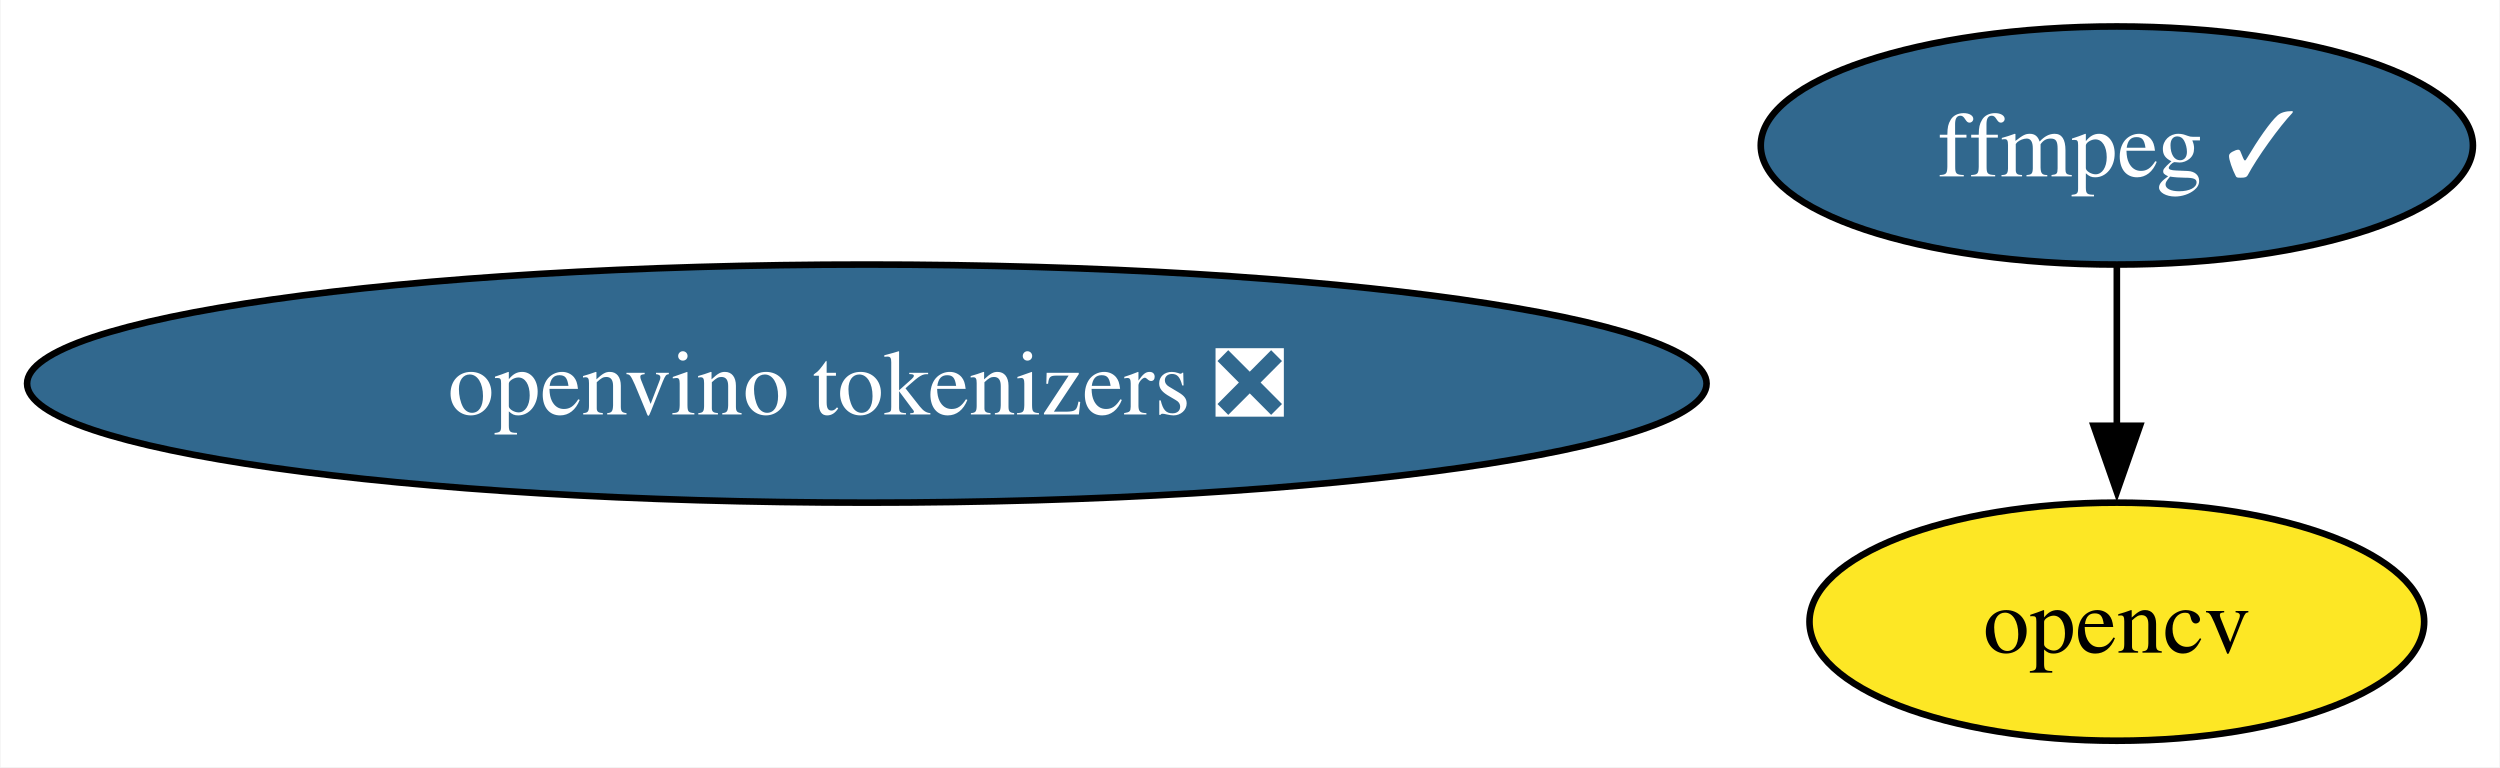
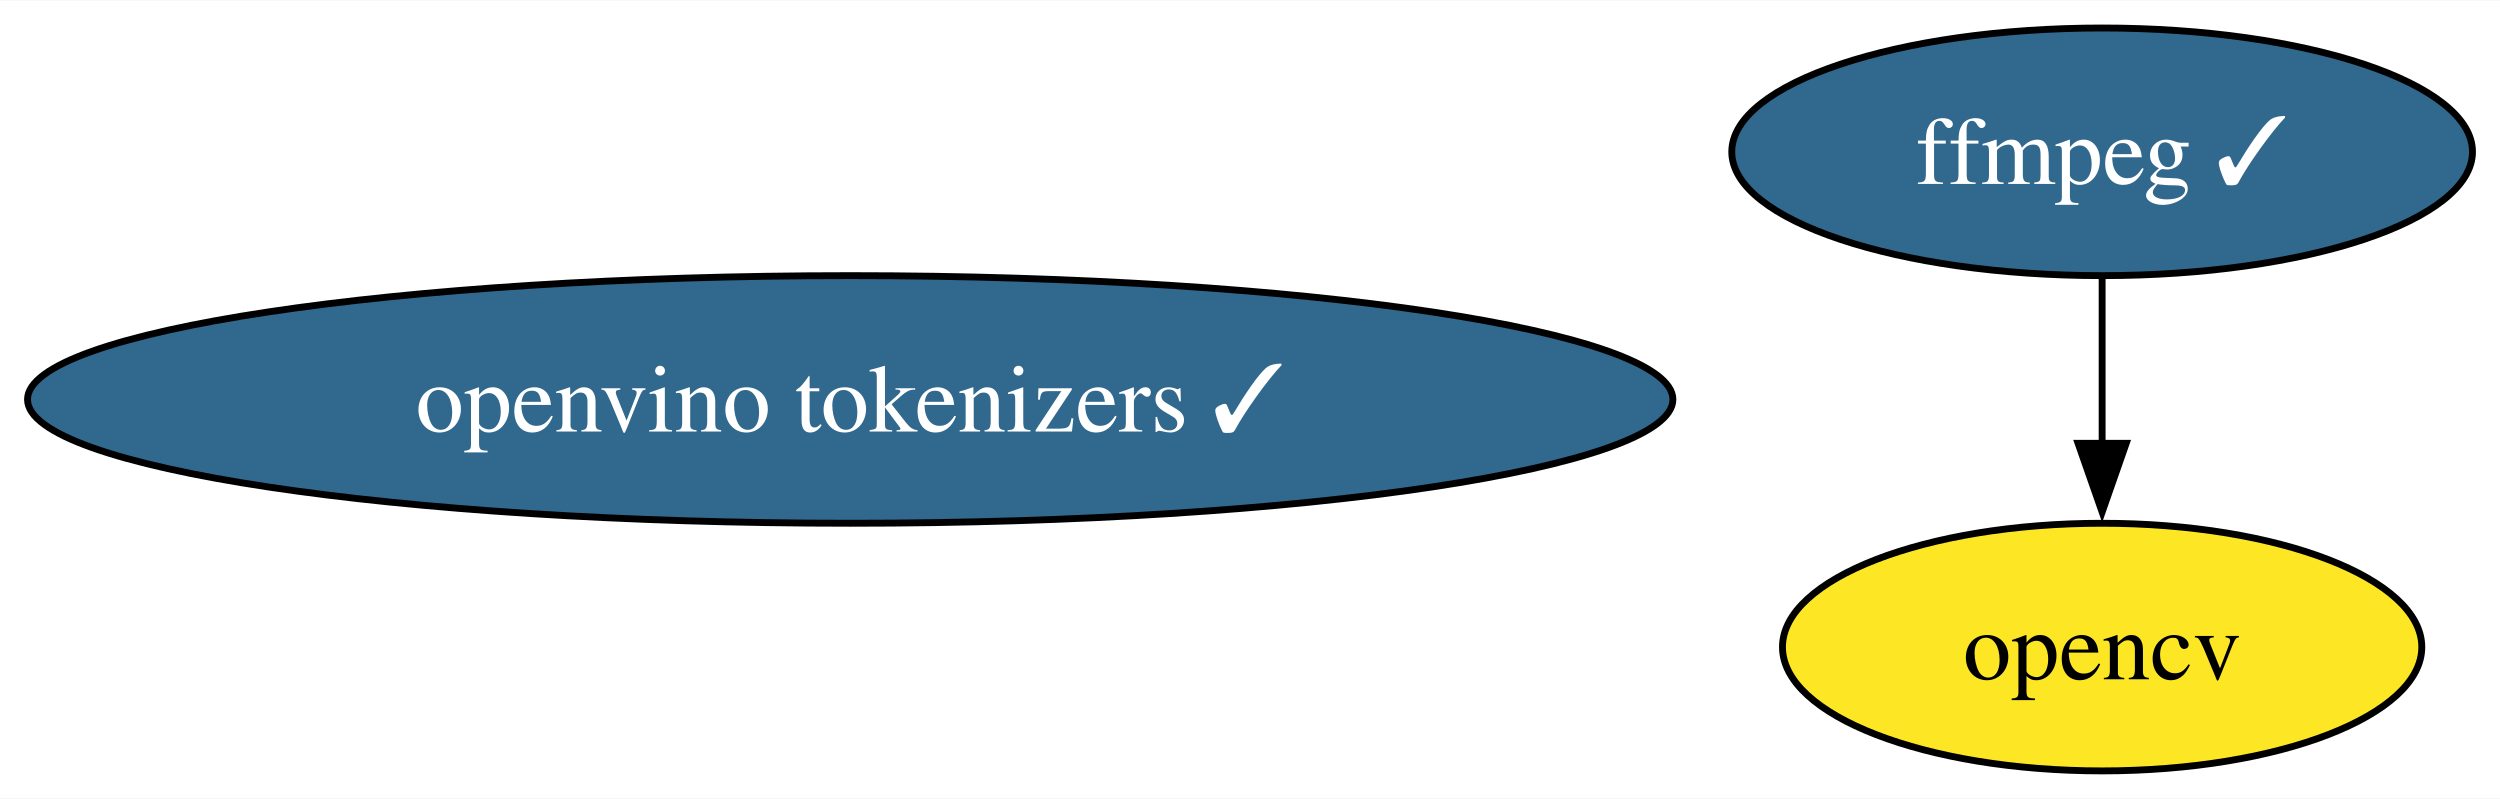
- <svg xmlns="http://www.w3.org/2000/svg" xmlns:xlink="http://www.w3.org/1999/xlink" width="378pt" height="116pt" viewBox="0.00 0.00 377.81 116.00">
+ <svg xmlns="http://www.w3.org/2000/svg" xmlns:xlink="http://www.w3.org/1999/xlink" width="363pt" height="116pt" viewBox="0.00 0.00 363.44 116.00">
  <g id="graph0" class="graph" transform="scale(1 1) rotate(0) translate(4 112)">
-     <polygon fill="white" stroke="none" points="-4,4 -4,-112 373.81,-112 373.81,4 -4,4" />
+     <polygon fill="white" stroke="none" points="-4,4 -4,-112 359.44,-112 359.44,4 -4,4" />
    <g id="node1" class="node">
      <g id="a_node1">
        <a xlink:href="https://github.com/conda-forge/ffmpeg-feedstock/pull/265" xlink:title="ffmpeg ✓">
-           <ellipse fill="#31688e" stroke="black" cx="315.97" cy="-90" rx="53.84" ry="18" />
-           <text text-anchor="middle" x="315.97" y="-85.33" font-family="Times,serif" font-size="14.00" fill="white">ffmpeg ✓</text>
+           <ellipse fill="#31688e" stroke="black" cx="301.6" cy="-90" rx="53.84" ry="18" />
+           <text text-anchor="middle" x="301.6" y="-85.33" font-family="Times,serif" font-size="14.00" fill="white">ffmpeg ✓</text>
        </a>
      </g>
    </g>
    <g id="node2" class="node">
      <g id="a_node2">
        <a xlink:href="https://github.com/conda-forge/opencv-feedstock" xlink:title="opencv">
-           <ellipse fill="#fde725" stroke="black" cx="315.97" cy="-18" rx="46.47" ry="18" />
-           <text text-anchor="middle" x="315.97" y="-13.32" font-family="Times,serif" font-size="14.00">opencv</text>
+           <ellipse fill="#fde725" stroke="black" cx="301.6" cy="-18" rx="46.47" ry="18" />
+           <text text-anchor="middle" x="301.6" y="-13.32" font-family="Times,serif" font-size="14.00">opencv</text>
        </a>
      </g>
    </g>
    <g id="edge1" class="edge">
-       <path fill="none" stroke="black" d="M315.97,-71.7C315.97,-64.41 315.97,-55.73 315.97,-47.54" />
-       <polygon fill="black" stroke="black" points="319.47,-47.62 315.97,-37.62 312.47,-47.62 319.47,-47.62" />
+       <path fill="none" stroke="black" d="M301.6,-71.7C301.6,-64.41 301.6,-55.73 301.6,-47.54" />
+       <polygon fill="black" stroke="black" points="305.1,-47.62 301.6,-37.62 298.1,-47.62 305.1,-47.62" />
    </g>
    <g id="node3" class="node">
      <g id="a_node3">
-         <a xlink:href="https://github.com/conda-forge/openvino-tokenizers-feedstock/pull/22" xlink:title="openvino tokenizers ❎">
-           <ellipse fill="#31688e" stroke="black" cx="126.97" cy="-54" rx="126.97" ry="18" />
-           <text text-anchor="middle" x="126.97" y="-49.33" font-family="Times,serif" font-size="14.00" fill="white">openvino tokenizers ❎</text>
+         <a xlink:href="https://github.com/conda-forge/openvino-tokenizers-feedstock/pull/22" xlink:title="openvino tokenizers ✓">
+           <ellipse fill="#31688e" stroke="black" cx="119.6" cy="-54" rx="119.6" ry="18" />
+           <text text-anchor="middle" x="119.6" y="-49.33" font-family="Times,serif" font-size="14.00" fill="white">openvino tokenizers ✓</text>
        </a>
      </g>
    </g>
  </g>
</svg>
